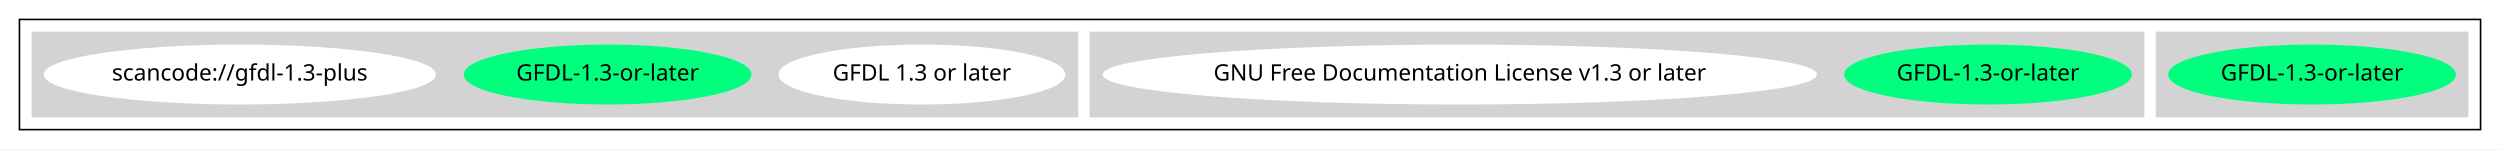
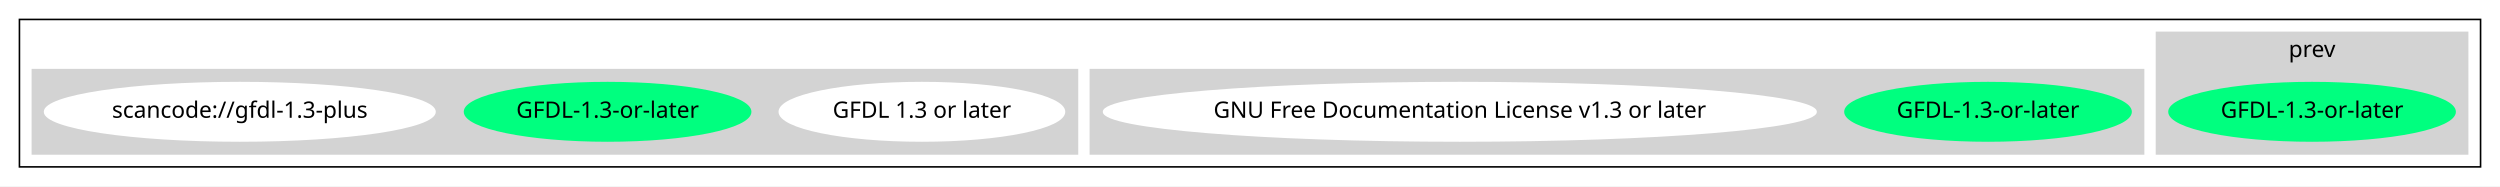
- <svg xmlns="http://www.w3.org/2000/svg" width="1543pt" height="92pt" viewBox="0.00 0.00 1543.00 92.00">
-   <g id="graph0" class="graph" transform="scale(1 1) rotate(0) translate(4 88)">
-     <polygon fill="white" stroke="transparent" points="-4,4 -4,-88 1539,-88 1539,4 -4,4" />
+ <svg xmlns="http://www.w3.org/2000/svg" width="1543pt" height="115pt" viewBox="0.00 0.00 1543.00 115.00">
+   <g id="graph0" class="graph" transform="scale(1 1) rotate(0) translate(4 111)">
+     <polygon fill="white" stroke="transparent" points="-4,4 -4,-111 1539,-111 1539,4 -4,4" />
    <g id="clust1" class="cluster">
-       <polygon fill="none" stroke="black" points="8,-8 8,-76 1527,-76 1527,-8 8,-8" />
+       <polygon fill="none" stroke="black" points="8,-8 8,-99 1527,-99 1527,-8 8,-8" />
    </g>
    <g id="clust2" class="cluster">
-       <polygon fill="lightgray" stroke="lightgray" points="1327,-16 1327,-68 1519,-68 1519,-16 1327,-16" />
+       <polygon fill="lightgray" stroke="lightgray" points="1327,-16 1327,-91 1519,-91 1519,-16 1327,-16" />
+       <text text-anchor="middle" x="1423" y="-75.8" font-family="Times-Roman" font-size="14.00">prev</text>
    </g>
    <g id="clust3" class="cluster">
      <polygon fill="lightgray" stroke="lightgray" points="669,-16 669,-68 1319,-68 1319,-16 669,-16" />
    </g>
    <g id="clust4" class="cluster">
      <polygon fill="lightgray" stroke="lightgray" points="16,-16 16,-68 661,-68 661,-16 16,-16" />
    </g>
    <g id="node1" class="node">
      <ellipse fill="springgreen" stroke="springgreen" cx="1423" cy="-42" rx="88.28" ry="18" />
      <text text-anchor="middle" x="1423" y="-38.3" font-family="Times-Roman" font-size="14.00">GFDL-1.3-or-later</text>
    </g>
    <g id="node2" class="node">
      <ellipse fill="springgreen" stroke="springgreen" cx="1223" cy="-42" rx="88.28" ry="18" />
      <text text-anchor="middle" x="1223" y="-38.3" font-family="Times-Roman" font-size="14.00">GFDL-1.3-or-later</text>
    </g>
    <g id="node3" class="node">
      <ellipse fill="white" stroke="white" cx="897" cy="-42" rx="219.86" ry="18" />
      <text text-anchor="middle" x="897" y="-38.3" font-family="Times-Roman" font-size="14.00">GNU Free Documentation License v1.3 or later</text>
    </g>
    <g id="node4" class="node">
      <ellipse fill="white" stroke="white" cx="565" cy="-42" rx="87.99" ry="18" />
      <text text-anchor="middle" x="565" y="-38.3" font-family="Times-Roman" font-size="14.00">GFDL 1.3 or later</text>
    </g>
    <g id="node5" class="node">
      <ellipse fill="springgreen" stroke="springgreen" cx="371" cy="-42" rx="88.28" ry="18" />
      <text text-anchor="middle" x="371" y="-38.3" font-family="Times-Roman" font-size="14.00">GFDL-1.3-or-later</text>
    </g>
    <g id="node6" class="node">
      <ellipse fill="white" stroke="white" cx="144" cy="-42" rx="120.48" ry="18" />
      <text text-anchor="middle" x="144" y="-38.3" font-family="Times-Roman" font-size="14.00">scancode://gfdl-1.3-plus</text>
    </g>
  </g>
</svg>
